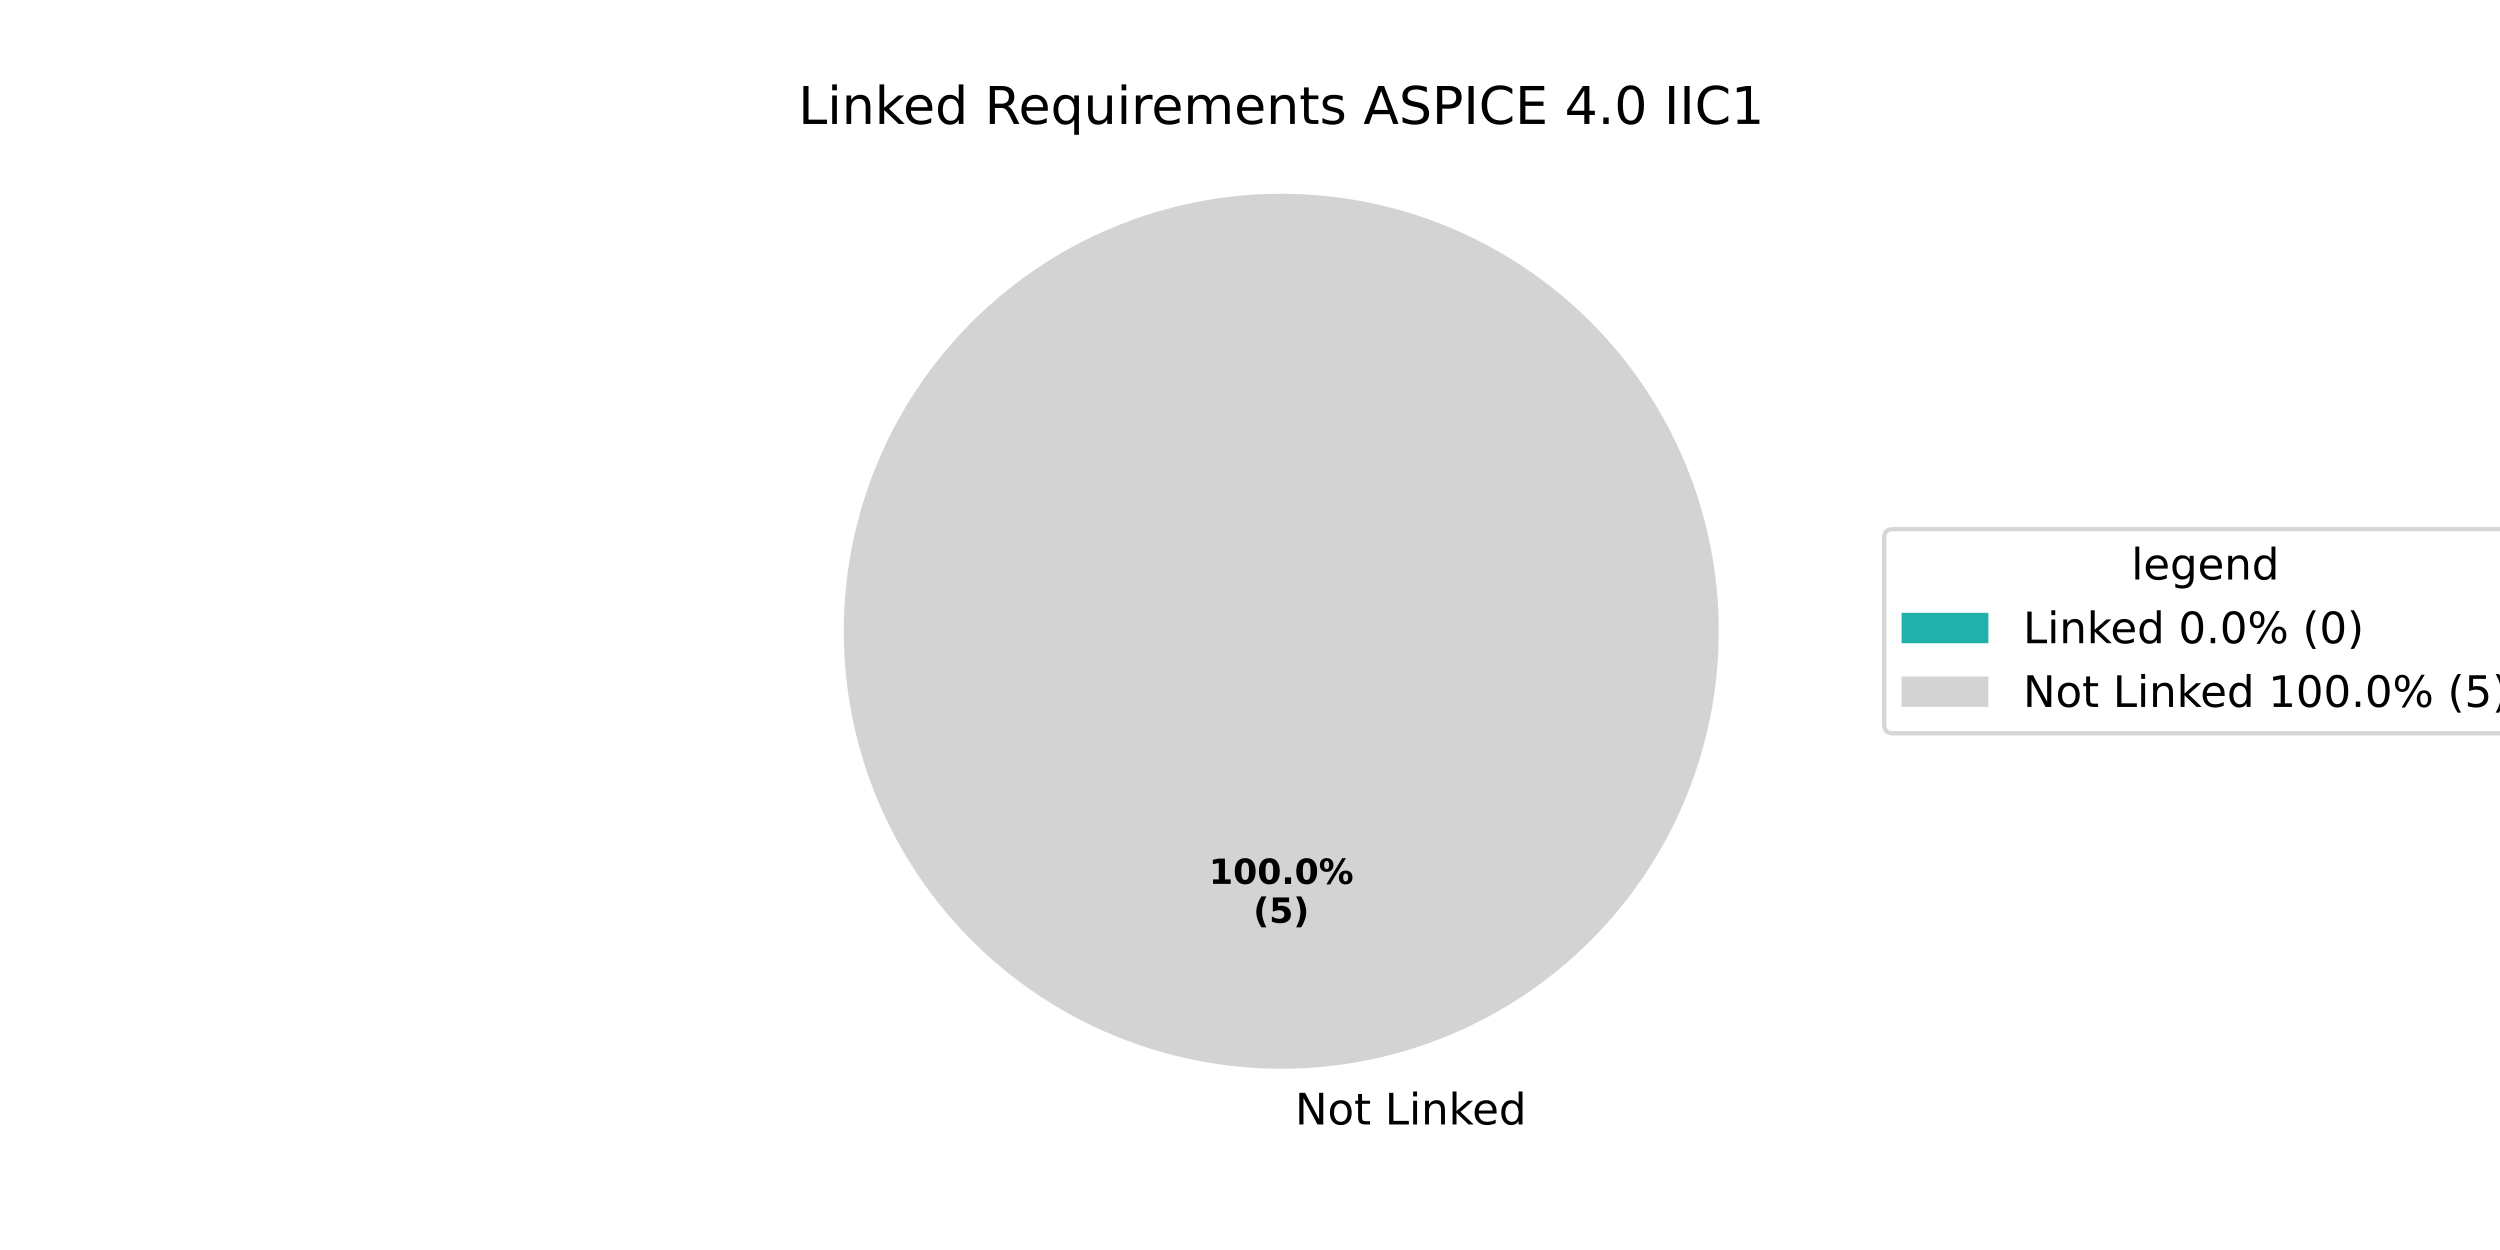
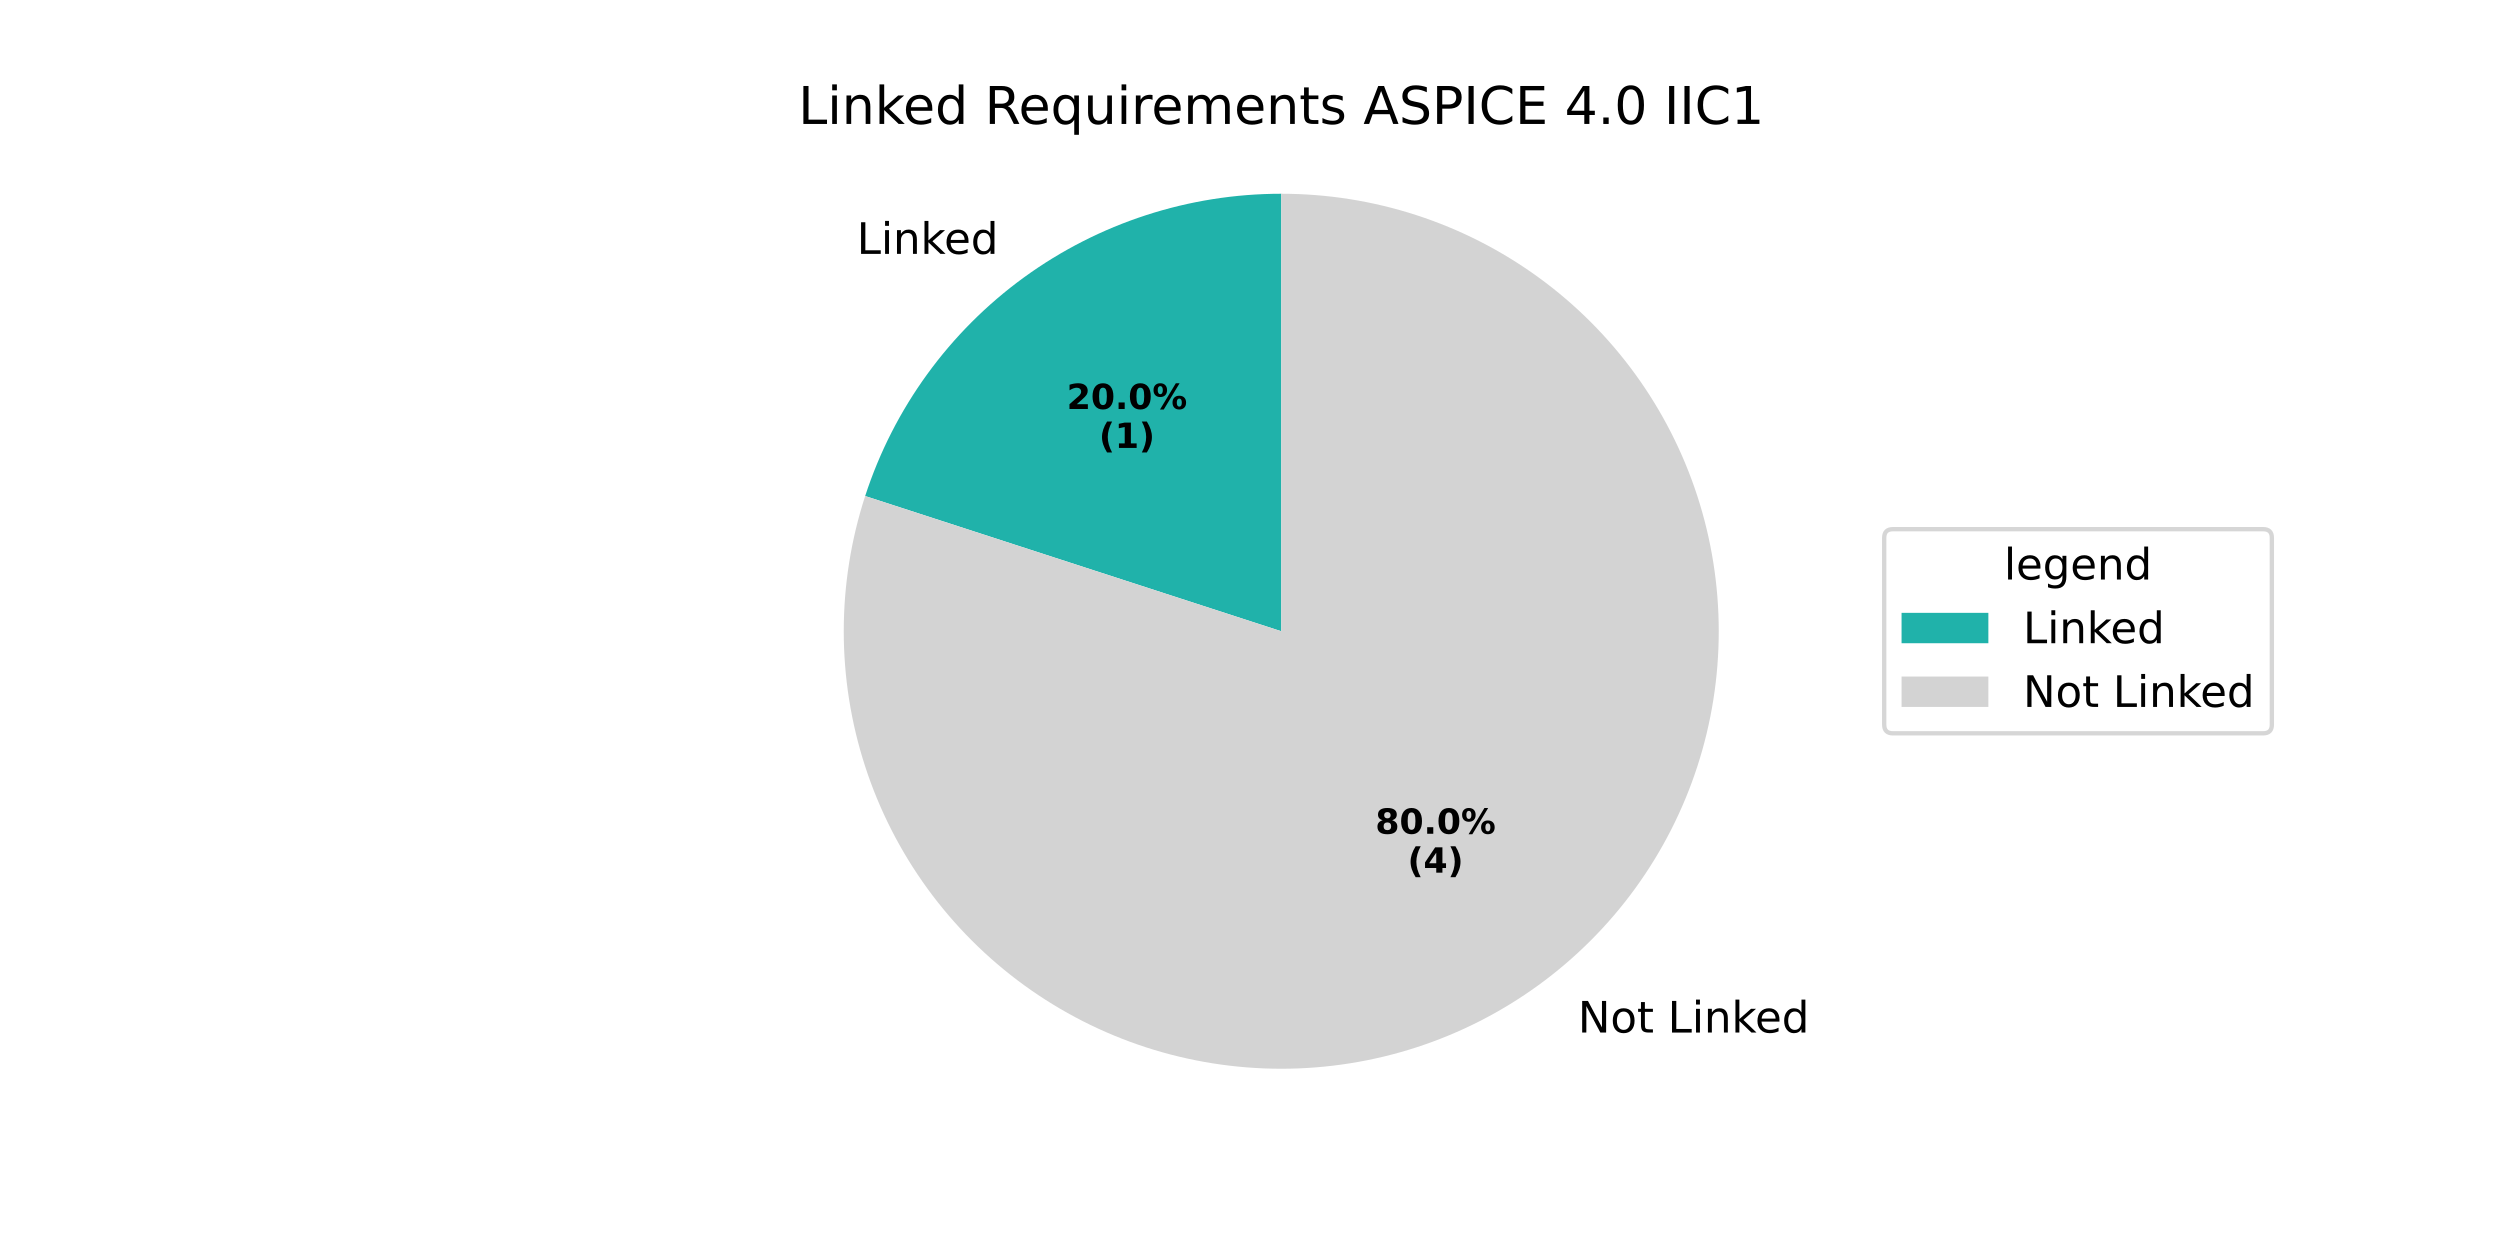
<svg xmlns="http://www.w3.org/2000/svg" xmlns:xlink="http://www.w3.org/1999/xlink" width="576pt" height="288pt" viewBox="0 0 576 288" version="1.1">
  <defs>
    <style type="text/css">*{stroke-linejoin: round; stroke-linecap: butt}</style>
  </defs>
  <g id="figure_1">
    <g id="patch_1">
      <path d="M 0 288  L 576 288  L 576 0  L 0 0  z " style="fill: #ffffff" />
    </g>
    <g id="axes_1">
      <g id="patch_2">
-         <path d="M 295.2 44.64  C 295.2 44.64 295.2 44.64 295.2 44.64  L 295.2 145.44  z " style="fill: #20b2aa" />
+         <path d="M 295.2 44.64  C 273.916 44.64 253.17 51.381 235.951 63.891  C 218.732 76.401 205.91 94.049 199.334 114.291  L 295.2 145.44  z " style="fill: #20b2aa" />
      </g>
      <g id="patch_3">
-         <path d="M 396 145.44  C 396 132.203 393.393 119.095 388.327 106.866  C 383.262 94.636 375.836 83.524 366.476 74.164  C 357.116 64.804 346.004 57.378 333.774 52.313  C 321.545 47.247 308.437 44.64 295.2 44.64  C 281.963 44.64 268.855 47.247 256.626 52.313  C 244.396 57.378 233.284 64.804 223.924 74.164  C 214.564 83.524 207.138 94.636 202.073 106.866  C 197.007 119.095 194.4 132.203 194.4 145.44  C 194.4 158.677 197.007 171.785 202.073 184.014  C 207.138 196.244 214.564 207.356 223.924 216.716  C 233.284 226.076 244.396 233.502 256.626 238.567  C 268.855 243.633 281.963 246.24 295.2 246.24  C 308.437 246.24 321.545 243.633 333.774 238.567  C 346.004 233.502 357.116 226.076 366.476 216.716  C 375.836 207.356 383.262 196.244 388.327 184.014  C 393.393 171.785 396 158.677 396 145.44  M 295.2 145.44  z " style="fill: #d3d3d3" />
+         <path d="M 199.334 114.291  C 196.065 124.351 194.4 134.863 194.4 145.44  C 194.4 156.017 196.065 166.529 199.334 176.589  C 202.602 186.649 207.434 196.131 213.651 204.689  C 219.868 213.246 227.394 220.772 235.951 226.989  C 244.509 233.206 253.991 238.038 264.051 241.306  C 274.111 244.575 284.623 246.24 295.2 246.24  C 305.777 246.24 316.289 244.575 326.349 241.306  C 336.409 238.038 345.891 233.206 354.449 226.989  C 363.006 220.772 370.532 213.246 376.749 204.689  C 382.966 196.131 387.798 186.649 391.066 176.589  C 394.335 166.529 396 156.017 396 145.44  C 396 134.863 394.335 124.351 391.067 114.291  C 387.798 104.231 382.966 94.749 376.749 86.191  C 370.532 77.634 363.006 70.108 354.449 63.891  C 345.891 57.674 336.409 52.842 326.349 49.573  C 316.289 46.305 305.777 44.64 295.2 44.64  L 295.2 145.44  z " style="fill: #d3d3d3" />
      </g>
      <g id="matplotlib.axis_1" />
      <g id="matplotlib.axis_2" />
      <g id="text_1">
-         <g transform="translate(295.2 259.0794) scale(0.1 -0.1)">
-           <defs>
-             <path id="DejaVuSans-20" transform="scale(0.015625)" />
-             <path id="DejaVuSans-4e" d="M 628 4666  L 1478 4666  L 3547 763  L 3547 4666  L 4159 4666  L 4159 0  L 3309 0  L 1241 3903  L 1241 0  L 628 0  L 628 4666  z " transform="scale(0.015625)" />
-             <path id="DejaVuSans-6f" d="M 1959 3097  Q 1497 3097 1228 2736  Q 959 2375 959 1747  Q 959 1119 1226 758  Q 1494 397 1959 397  Q 2419 397 2687 759  Q 2956 1122 2956 1747  Q 2956 2369 2687 2733  Q 2419 3097 1959 3097  z M 1959 3584  Q 2709 3584 3137 3096  Q 3566 2609 3566 1747  Q 3566 888 3137 398  Q 2709 -91 1959 -91  Q 1206 -91 779 398  Q 353 888 353 1747  Q 353 2609 779 3096  Q 1206 3584 1959 3584  z " transform="scale(0.015625)" />
-             <path id="DejaVuSans-74" d="M 1172 4494  L 1172 3500  L 2356 3500  L 2356 3053  L 1172 3053  L 1172 1153  Q 1172 725 1289 603  Q 1406 481 1766 481  L 2356 481  L 2356 0  L 1766 0  Q 1100 0 847 248  Q 594 497 594 1153  L 594 3053  L 172 3053  L 172 3500  L 594 3500  L 594 4494  L 1172 4494  z " transform="scale(0.015625)" />
+         <g transform="translate(197.4092 58.49557) scale(0.1 -0.1)">
+           <defs>
            <path id="DejaVuSans-4c" d="M 628 4666  L 1259 4666  L 1259 531  L 3531 531  L 3531 0  L 628 0  L 628 4666  z " transform="scale(0.015625)" />
            <path id="DejaVuSans-69" d="M 603 3500  L 1178 3500  L 1178 0  L 603 0  L 603 3500  z M 603 4863  L 1178 4863  L 1178 4134  L 603 4134  L 603 4863  z " transform="scale(0.015625)" />
            <path id="DejaVuSans-6e" d="M 3513 2113  L 3513 0  L 2938 0  L 2938 2094  Q 2938 2591 2744 2837  Q 2550 3084 2163 3084  Q 1697 3084 1428 2787  Q 1159 2491 1159 1978  L 1159 0  L 581 0  L 581 3500  L 1159 3500  L 1159 2956  Q 1366 3272 1645 3428  Q 1925 3584 2291 3584  Q 2894 3584 3203 3211  Q 3513 2838 3513 2113  z " transform="scale(0.015625)" />
            <path id="DejaVuSans-6b" d="M 581 4863  L 1159 4863  L 1159 1991  L 2875 3500  L 3609 3500  L 1753 1863  L 3688 0  L 2938 0  L 1159 1709  L 1159 0  L 581 0  L 581 4863  z " transform="scale(0.015625)" />
            <path id="DejaVuSans-65" d="M 3597 1894  L 3597 1613  L 953 1613  Q 991 1019 1311 708  Q 1631 397 2203 397  Q 2534 397 2845 478  Q 3156 559 3463 722  L 3463 178  Q 3153 47 2828 -22  Q 2503 -91 2169 -91  Q 1331 -91 842 396  Q 353 884 353 1716  Q 353 2575 817 3079  Q 1281 3584 2069 3584  Q 2775 3584 3186 3129  Q 3597 2675 3597 1894  z M 3022 2063  Q 3016 2534 2758 2815  Q 2500 3097 2075 3097  Q 1594 3097 1305 2825  Q 1016 2553 972 2059  L 3022 2063  z " transform="scale(0.015625)" />
            <path id="DejaVuSans-64" d="M 2906 2969  L 2906 4863  L 3481 4863  L 3481 0  L 2906 0  L 2906 525  Q 2725 213 2448 61  Q 2172 -91 1784 -91  Q 1150 -91 751 415  Q 353 922 353 1747  Q 353 2572 751 3078  Q 1150 3584 1784 3584  Q 2172 3584 2448 3432  Q 2725 3281 2906 2969  z M 947 1747  Q 947 1113 1208 752  Q 1469 391 1925 391  Q 2381 391 2643 752  Q 2906 1113 2906 1747  Q 2906 2381 2643 2742  Q 2381 3103 1925 3103  Q 1469 3103 1208 2742  Q 947 2381 947 1747  z " transform="scale(0.015625)" />
+           </defs>
+           <use xlink:href="#DejaVuSans-4c" />
+           <use xlink:href="#DejaVuSans-69" transform="translate(55.71289 0)" />
+           <use xlink:href="#DejaVuSans-6e" transform="translate(83.49609 0)" />
+           <use xlink:href="#DejaVuSans-6b" transform="translate(146.875 0)" />
+           <use xlink:href="#DejaVuSans-65" transform="translate(201.1602 0)" />
+           <use xlink:href="#DejaVuSans-64" transform="translate(262.6836 0)" />
+         </g>
+       </g>
+       <g id="text_2">
+         <g transform="translate(245.7739 94.23902) scale(0.08 -0.08)">
+           <defs>
+             <path id="DejaVuSans-Bold-32" d="M 1844 884  L 3897 884  L 3897 0  L 506 0  L 506 884  L 2209 2388  Q 2438 2594 2547 2791  Q 2656 2988 2656 3200  Q 2656 3528 2436 3728  Q 2216 3928 1850 3928  Q 1569 3928 1234 3808  Q 900 3688 519 3450  L 519 4475  Q 925 4609 1322 4679  Q 1719 4750 2100 4750  Q 2938 4750 3402 4381  Q 3866 4013 3866 3353  Q 3866 2972 3669 2642  Q 3472 2313 2841 1759  L 1844 884  z " transform="scale(0.015625)" />
+             <path id="DejaVuSans-Bold-30" d="M 2944 2338  Q 2944 3213 2780 3570  Q 2616 3928 2228 3928  Q 1841 3928 1675 3570  Q 1509 3213 1509 2338  Q 1509 1453 1675 1090  Q 1841 728 2228 728  Q 2613 728 2778 1090  Q 2944 1453 2944 2338  z M 4147 2328  Q 4147 1169 3647 539  Q 3147 -91 2228 -91  Q 1306 -91 806 539  Q 306 1169 306 2328  Q 306 3491 806 4120  Q 1306 4750 2228 4750  Q 3147 4750 3647 4120  Q 4147 3491 4147 2328  z " transform="scale(0.015625)" />
+             <path id="DejaVuSans-Bold-2e" d="M 653 1209  L 1778 1209  L 1778 0  L 653 0  L 653 1209  z " transform="scale(0.015625)" />
+             <path id="DejaVuSans-Bold-25" d="M 4959 1925  Q 4738 1925 4616 1733  Q 4494 1541 4494 1184  Q 4494 825 4614 633  Q 4734 441 4959 441  Q 5184 441 5303 633  Q 5422 825 5422 1184  Q 5422 1541 5301 1733  Q 5181 1925 4959 1925  z M 4959 2450  Q 5541 2450 5875 2112  Q 6209 1775 6209 1184  Q 6209 594 5875 251  Q 5541 -91 4959 -91  Q 4378 -91 4042 251  Q 3706 594 3706 1184  Q 3706 1772 4042 2111  Q 4378 2450 4959 2450  z M 2094 -91  L 1403 -91  L 4319 4750  L 5013 4750  L 2094 -91  z M 1453 4750  Q 2034 4750 2367 4411  Q 2700 4072 2700 3481  Q 2700 2891 2367 2550  Q 2034 2209 1453 2209  Q 872 2209 539 2550  Q 206 2891 206 3481  Q 206 4072 539 4411  Q 872 4750 1453 4750  z M 1453 4225  Q 1228 4225 1106 4031  Q 984 3838 984 3481  Q 984 3122 1106 2926  Q 1228 2731 1453 2731  Q 1678 2731 1798 2926  Q 1919 3122 1919 3481  Q 1919 3838 1797 4031  Q 1675 4225 1453 4225  z " transform="scale(0.015625)" />
+           </defs>
+           <use xlink:href="#DejaVuSans-Bold-32" />
+           <use xlink:href="#DejaVuSans-Bold-30" transform="translate(69.58008 0)" />
+           <use xlink:href="#DejaVuSans-Bold-2e" transform="translate(139.1602 0)" />
+           <use xlink:href="#DejaVuSans-Bold-30" transform="translate(177.1484 0)" />
+           <use xlink:href="#DejaVuSans-Bold-25" transform="translate(246.7285 0)" />
+         </g>
+         <g transform="translate(253.2114 103.1973) scale(0.08 -0.08)">
+           <defs>
+             <path id="DejaVuSans-Bold-28" d="M 2413 -844  L 1484 -844  Q 1006 -72 778 623  Q 550 1319 550 2003  Q 550 2688 779 3389  Q 1009 4091 1484 4856  L 2413 4856  Q 2013 4116 1813 3408  Q 1613 2700 1613 2009  Q 1613 1319 1811 609  Q 2009 -100 2413 -844  z " transform="scale(0.015625)" />
+             <path id="DejaVuSans-Bold-31" d="M 750 831  L 1813 831  L 1813 3847  L 722 3622  L 722 4441  L 1806 4666  L 2950 4666  L 2950 831  L 4013 831  L 4013 0  L 750 0  L 750 831  z " transform="scale(0.015625)" />
+             <path id="DejaVuSans-Bold-29" d="M 513 -844  Q 913 -100 1113 609  Q 1313 1319 1313 2009  Q 1313 2700 1113 3408  Q 913 4116 513 4856  L 1441 4856  Q 1916 4091 2145 3389  Q 2375 2688 2375 2003  Q 2375 1319 2147 623  Q 1919 -72 1441 -844  L 513 -844  z " transform="scale(0.015625)" />
+           </defs>
+           <use xlink:href="#DejaVuSans-Bold-28" />
+           <use xlink:href="#DejaVuSans-Bold-31" transform="translate(45.70312 0)" />
+           <use xlink:href="#DejaVuSans-Bold-29" transform="translate(115.2832 0)" />
+         </g>
+       </g>
+       <g id="text_3">
+         <g transform="translate(360.3737 237.9032) scale(0.1 -0.1)">
+           <defs>
+             <path id="DejaVuSans-20" transform="scale(0.015625)" />
+             <path id="DejaVuSans-4e" d="M 628 4666  L 1478 4666  L 3547 763  L 3547 4666  L 4159 4666  L 4159 0  L 3309 0  L 1241 3903  L 1241 0  L 628 0  L 628 4666  z " transform="scale(0.015625)" />
+             <path id="DejaVuSans-6f" d="M 1959 3097  Q 1497 3097 1228 2736  Q 959 2375 959 1747  Q 959 1119 1226 758  Q 1494 397 1959 397  Q 2419 397 2687 759  Q 2956 1122 2956 1747  Q 2956 2369 2687 2733  Q 2419 3097 1959 3097  z M 1959 3584  Q 2709 3584 3137 3096  Q 3566 2609 3566 1747  Q 3566 888 3137 398  Q 2709 -91 1959 -91  Q 1206 -91 779 398  Q 353 888 353 1747  Q 353 2609 779 3096  Q 1206 3584 1959 3584  z " transform="scale(0.015625)" />
+             <path id="DejaVuSans-74" d="M 1172 4494  L 1172 3500  L 2356 3500  L 2356 3053  L 1172 3053  L 1172 1153  Q 1172 725 1289 603  Q 1406 481 1766 481  L 2356 481  L 2356 0  L 1766 0  Q 1100 0 847 248  Q 594 497 594 1153  L 594 3053  L 172 3053  L 172 3500  L 594 3500  L 594 4494  L 1172 4494  z " transform="scale(0.015625)" />
          </defs>
          <use xlink:href="#DejaVuSans-20" />
          <use xlink:href="#DejaVuSans-4e" transform="translate(31.78711 0)" />
          <use xlink:href="#DejaVuSans-6f" transform="translate(106.5918 0)" />
          <use xlink:href="#DejaVuSans-74" transform="translate(167.7734 0)" />
          <use xlink:href="#DejaVuSans-20" transform="translate(206.9824 0)" />
          <use xlink:href="#DejaVuSans-4c" transform="translate(238.7695 0)" />
          <use xlink:href="#DejaVuSans-69" transform="translate(294.4824 0)" />
          <use xlink:href="#DejaVuSans-6e" transform="translate(322.2656 0)" />
          <use xlink:href="#DejaVuSans-6b" transform="translate(385.6445 0)" />
          <use xlink:href="#DejaVuSans-65" transform="translate(439.9297 0)" />
          <use xlink:href="#DejaVuSans-64" transform="translate(501.4531 0)" />
        </g>
      </g>
-       <g id="text_2">
-         <g transform="translate(278.54 203.6484) scale(0.08 -0.08)">
-           <defs>
-             <path id="DejaVuSans-Bold-31" d="M 750 831  L 1813 831  L 1813 3847  L 722 3622  L 722 4441  L 1806 4666  L 2950 4666  L 2950 831  L 4013 831  L 4013 0  L 750 0  L 750 831  z " transform="scale(0.015625)" />
-             <path id="DejaVuSans-Bold-30" d="M 2944 2338  Q 2944 3213 2780 3570  Q 2616 3928 2228 3928  Q 1841 3928 1675 3570  Q 1509 3213 1509 2338  Q 1509 1453 1675 1090  Q 1841 728 2228 728  Q 2613 728 2778 1090  Q 2944 1453 2944 2338  z M 4147 2328  Q 4147 1169 3647 539  Q 3147 -91 2228 -91  Q 1306 -91 806 539  Q 306 1169 306 2328  Q 306 3491 806 4120  Q 1306 4750 2228 4750  Q 3147 4750 3647 4120  Q 4147 3491 4147 2328  z " transform="scale(0.015625)" />
-             <path id="DejaVuSans-Bold-2e" d="M 653 1209  L 1778 1209  L 1778 0  L 653 0  L 653 1209  z " transform="scale(0.015625)" />
-             <path id="DejaVuSans-Bold-25" d="M 4959 1925  Q 4738 1925 4616 1733  Q 4494 1541 4494 1184  Q 4494 825 4614 633  Q 4734 441 4959 441  Q 5184 441 5303 633  Q 5422 825 5422 1184  Q 5422 1541 5301 1733  Q 5181 1925 4959 1925  z M 4959 2450  Q 5541 2450 5875 2112  Q 6209 1775 6209 1184  Q 6209 594 5875 251  Q 5541 -91 4959 -91  Q 4378 -91 4042 251  Q 3706 594 3706 1184  Q 3706 1772 4042 2111  Q 4378 2450 4959 2450  z M 2094 -91  L 1403 -91  L 4319 4750  L 5013 4750  L 2094 -91  z M 1453 4750  Q 2034 4750 2367 4411  Q 2700 4072 2700 3481  Q 2700 2891 2367 2550  Q 2034 2209 1453 2209  Q 872 2209 539 2550  Q 206 2891 206 3481  Q 206 4072 539 4411  Q 872 4750 1453 4750  z M 1453 4225  Q 1228 4225 1106 4031  Q 984 3838 984 3481  Q 984 3122 1106 2926  Q 1228 2731 1453 2731  Q 1678 2731 1798 2926  Q 1919 3122 1919 3481  Q 1919 3838 1797 4031  Q 1675 4225 1453 4225  z " transform="scale(0.015625)" />
-           </defs>
-           <use xlink:href="#DejaVuSans-Bold-31" />
+       <g id="text_4">
+         <g transform="translate(316.8724 192.0977) scale(0.08 -0.08)">
+           <defs>
+             <path id="DejaVuSans-Bold-38" d="M 2228 2088  Q 1891 2088 1709 1903  Q 1528 1719 1528 1375  Q 1528 1031 1709 848  Q 1891 666 2228 666  Q 2563 666 2741 848  Q 2919 1031 2919 1375  Q 2919 1722 2741 1905  Q 2563 2088 2228 2088  z M 1350 2484  Q 925 2613 709 2878  Q 494 3144 494 3541  Q 494 4131 934 4440  Q 1375 4750 2228 4750  Q 3075 4750 3515 4442  Q 3956 4134 3956 3541  Q 3956 3144 3739 2878  Q 3522 2613 3097 2484  Q 3572 2353 3814 2058  Q 4056 1763 4056 1313  Q 4056 619 3595 264  Q 3134 -91 2228 -91  Q 1319 -91 855 264  Q 391 619 391 1313  Q 391 1763 633 2058  Q 875 2353 1350 2484  z M 1631 3419  Q 1631 3141 1786 2991  Q 1941 2841 2228 2841  Q 2509 2841 2662 2991  Q 2816 3141 2816 3419  Q 2816 3697 2662 3845  Q 2509 3994 2228 3994  Q 1941 3994 1786 3844  Q 1631 3694 1631 3419  z " transform="scale(0.015625)" />
+           </defs>
+           <use xlink:href="#DejaVuSans-Bold-38" />
          <use xlink:href="#DejaVuSans-Bold-30" transform="translate(69.58008 0)" />
-           <use xlink:href="#DejaVuSans-Bold-30" transform="translate(139.1602 0)" />
-           <use xlink:href="#DejaVuSans-Bold-2e" transform="translate(208.7402 0)" />
-           <use xlink:href="#DejaVuSans-Bold-30" transform="translate(246.7285 0)" />
-           <use xlink:href="#DejaVuSans-Bold-25" transform="translate(316.3086 0)" />
-         </g>
-         <g transform="translate(288.7606 212.6066) scale(0.08 -0.08)">
-           <defs>
-             <path id="DejaVuSans-Bold-28" d="M 2413 -844  L 1484 -844  Q 1006 -72 778 623  Q 550 1319 550 2003  Q 550 2688 779 3389  Q 1009 4091 1484 4856  L 2413 4856  Q 2013 4116 1813 3408  Q 1613 2700 1613 2009  Q 1613 1319 1811 609  Q 2009 -100 2413 -844  z " transform="scale(0.015625)" />
-             <path id="DejaVuSans-Bold-35" d="M 678 4666  L 3669 4666  L 3669 3781  L 1638 3781  L 1638 3059  Q 1775 3097 1914 3117  Q 2053 3138 2203 3138  Q 3056 3138 3531 2711  Q 4006 2284 4006 1522  Q 4006 766 3489 337  Q 2972 -91 2053 -91  Q 1656 -91 1267 -14  Q 878 63 494 219  L 494 1166  Q 875 947 1217 837  Q 1559 728 1863 728  Q 2300 728 2551 942  Q 2803 1156 2803 1522  Q 2803 1891 2551 2103  Q 2300 2316 1863 2316  Q 1603 2316 1309 2248  Q 1016 2181 678 2041  L 678 4666  z " transform="scale(0.015625)" />
-             <path id="DejaVuSans-Bold-29" d="M 513 -844  Q 913 -100 1113 609  Q 1313 1319 1313 2009  Q 1313 2700 1113 3408  Q 913 4116 513 4856  L 1441 4856  Q 1916 4091 2145 3389  Q 2375 2688 2375 2003  Q 2375 1319 2147 623  Q 1919 -72 1441 -844  L 513 -844  z " transform="scale(0.015625)" />
+           <use xlink:href="#DejaVuSans-Bold-2e" transform="translate(139.1602 0)" />
+           <use xlink:href="#DejaVuSans-Bold-30" transform="translate(177.1484 0)" />
+           <use xlink:href="#DejaVuSans-Bold-25" transform="translate(246.7285 0)" />
+         </g>
+         <g transform="translate(324.3099 201.056) scale(0.08 -0.08)">
+           <defs>
+             <path id="DejaVuSans-Bold-34" d="M 2356 3675  L 1038 1722  L 2356 1722  L 2356 3675  z M 2156 4666  L 3494 4666  L 3494 1722  L 4159 1722  L 4159 850  L 3494 850  L 3494 0  L 2356 0  L 2356 850  L 288 850  L 288 1881  L 2156 4666  z " transform="scale(0.015625)" />
          </defs>
          <use xlink:href="#DejaVuSans-Bold-28" />
-           <use xlink:href="#DejaVuSans-Bold-35" transform="translate(45.70312 0)" />
+           <use xlink:href="#DejaVuSans-Bold-34" transform="translate(45.70312 0)" />
          <use xlink:href="#DejaVuSans-Bold-29" transform="translate(115.2832 0)" />
        </g>
      </g>
-       <g id="text_3">
+       <g id="text_5">
        <g transform="translate(183.9216 28.56) scale(0.12 -0.12)">
          <defs>
            <path id="DejaVuSans-52" d="M 2841 2188  Q 3044 2119 3236 1894  Q 3428 1669 3622 1275  L 4263 0  L 3584 0  L 2988 1197  Q 2756 1666 2539 1819  Q 2322 1972 1947 1972  L 1259 1972  L 1259 0  L 628 0  L 628 4666  L 2053 4666  Q 2853 4666 3247 4331  Q 3641 3997 3641 3322  Q 3641 2881 3436 2590  Q 3231 2300 2841 2188  z M 1259 4147  L 1259 2491  L 2053 2491  Q 2509 2491 2742 2702  Q 2975 2913 2975 3322  Q 2975 3731 2742 3939  Q 2509 4147 2053 4147  L 1259 4147  z " transform="scale(0.015625)" />
            <path id="DejaVuSans-71" d="M 947 1747  Q 947 1113 1208 752  Q 1469 391 1925 391  Q 2381 391 2643 752  Q 2906 1113 2906 1747  Q 2906 2381 2643 2742  Q 2381 3103 1925 3103  Q 1469 3103 1208 2742  Q 947 2381 947 1747  z M 2906 525  Q 2725 213 2448 61  Q 2172 -91 1784 -91  Q 1150 -91 751 415  Q 353 922 353 1747  Q 353 2572 751 3078  Q 1150 3584 1784 3584  Q 2172 3584 2448 3432  Q 2725 3281 2906 2969  L 2906 3500  L 3481 3500  L 3481 -1331  L 2906 -1331  L 2906 525  z " transform="scale(0.015625)" />
            <path id="DejaVuSans-75" d="M 544 1381  L 544 3500  L 1119 3500  L 1119 1403  Q 1119 906 1312 657  Q 1506 409 1894 409  Q 2359 409 2629 706  Q 2900 1003 2900 1516  L 2900 3500  L 3475 3500  L 3475 0  L 2900 0  L 2900 538  Q 2691 219 2414 64  Q 2138 -91 1772 -91  Q 1169 -91 856 284  Q 544 659 544 1381  z M 1991 3584  L 1991 3584  z " transform="scale(0.015625)" />
            <path id="DejaVuSans-72" d="M 2631 2963  Q 2534 3019 2420 3045  Q 2306 3072 2169 3072  Q 1681 3072 1420 2755  Q 1159 2438 1159 1844  L 1159 0  L 581 0  L 581 3500  L 1159 3500  L 1159 2956  Q 1341 3275 1631 3429  Q 1922 3584 2338 3584  Q 2397 3584 2469 3576  Q 2541 3569 2628 3553  L 2631 2963  z " transform="scale(0.015625)" />
            <path id="DejaVuSans-6d" d="M 3328 2828  Q 3544 3216 3844 3400  Q 4144 3584 4550 3584  Q 5097 3584 5394 3201  Q 5691 2819 5691 2113  L 5691 0  L 5113 0  L 5113 2094  Q 5113 2597 4934 2840  Q 4756 3084 4391 3084  Q 3944 3084 3684 2787  Q 3425 2491 3425 1978  L 3425 0  L 2847 0  L 2847 2094  Q 2847 2600 2669 2842  Q 2491 3084 2119 3084  Q 1678 3084 1418 2786  Q 1159 2488 1159 1978  L 1159 0  L 581 0  L 581 3500  L 1159 3500  L 1159 2956  Q 1356 3278 1631 3431  Q 1906 3584 2284 3584  Q 2666 3584 2933 3390  Q 3200 3197 3328 2828  z " transform="scale(0.015625)" />
            <path id="DejaVuSans-73" d="M 2834 3397  L 2834 2853  Q 2591 2978 2328 3040  Q 2066 3103 1784 3103  Q 1356 3103 1142 2972  Q 928 2841 928 2578  Q 928 2378 1081 2264  Q 1234 2150 1697 2047  L 1894 2003  Q 2506 1872 2764 1633  Q 3022 1394 3022 966  Q 3022 478 2636 193  Q 2250 -91 1575 -91  Q 1294 -91 989 -36  Q 684 19 347 128  L 347 722  Q 666 556 975 473  Q 1284 391 1588 391  Q 1994 391 2212 530  Q 2431 669 2431 922  Q 2431 1156 2273 1281  Q 2116 1406 1581 1522  L 1381 1569  Q 847 1681 609 1914  Q 372 2147 372 2553  Q 372 3047 722 3315  Q 1072 3584 1716 3584  Q 2034 3584 2315 3537  Q 2597 3491 2834 3397  z " transform="scale(0.015625)" />
            <path id="DejaVuSans-41" d="M 2188 4044  L 1331 1722  L 3047 1722  L 2188 4044  z M 1831 4666  L 2547 4666  L 4325 0  L 3669 0  L 3244 1197  L 1141 1197  L 716 0  L 50 0  L 1831 4666  z " transform="scale(0.015625)" />
            <path id="DejaVuSans-53" d="M 3425 4513  L 3425 3897  Q 3066 4069 2747 4153  Q 2428 4238 2131 4238  Q 1616 4238 1336 4038  Q 1056 3838 1056 3469  Q 1056 3159 1242 3001  Q 1428 2844 1947 2747  L 2328 2669  Q 3034 2534 3370 2195  Q 3706 1856 3706 1288  Q 3706 609 3251 259  Q 2797 -91 1919 -91  Q 1588 -91 1214 -16  Q 841 59 441 206  L 441 856  Q 825 641 1194 531  Q 1563 422 1919 422  Q 2459 422 2753 634  Q 3047 847 3047 1241  Q 3047 1584 2836 1778  Q 2625 1972 2144 2069  L 1759 2144  Q 1053 2284 737 2584  Q 422 2884 422 3419  Q 422 4038 858 4394  Q 1294 4750 2059 4750  Q 2388 4750 2728 4690  Q 3069 4631 3425 4513  z " transform="scale(0.015625)" />
            <path id="DejaVuSans-50" d="M 1259 4147  L 1259 2394  L 2053 2394  Q 2494 2394 2734 2622  Q 2975 2850 2975 3272  Q 2975 3691 2734 3919  Q 2494 4147 2053 4147  L 1259 4147  z M 628 4666  L 2053 4666  Q 2838 4666 3239 4311  Q 3641 3956 3641 3272  Q 3641 2581 3239 2228  Q 2838 1875 2053 1875  L 1259 1875  L 1259 0  L 628 0  L 628 4666  z " transform="scale(0.015625)" />
            <path id="DejaVuSans-49" d="M 628 4666  L 1259 4666  L 1259 0  L 628 0  L 628 4666  z " transform="scale(0.015625)" />
            <path id="DejaVuSans-43" d="M 4122 4306  L 4122 3641  Q 3803 3938 3442 4084  Q 3081 4231 2675 4231  Q 1875 4231 1450 3742  Q 1025 3253 1025 2328  Q 1025 1406 1450 917  Q 1875 428 2675 428  Q 3081 428 3442 575  Q 3803 722 4122 1019  L 4122 359  Q 3791 134 3420 21  Q 3050 -91 2638 -91  Q 1578 -91 968 557  Q 359 1206 359 2328  Q 359 3453 968 4101  Q 1578 4750 2638 4750  Q 3056 4750 3426 4639  Q 3797 4528 4122 4306  z " transform="scale(0.015625)" />
            <path id="DejaVuSans-45" d="M 628 4666  L 3578 4666  L 3578 4134  L 1259 4134  L 1259 2753  L 3481 2753  L 3481 2222  L 1259 2222  L 1259 531  L 3634 531  L 3634 0  L 628 0  L 628 4666  z " transform="scale(0.015625)" />
            <path id="DejaVuSans-34" d="M 2419 4116  L 825 1625  L 2419 1625  L 2419 4116  z M 2253 4666  L 3047 4666  L 3047 1625  L 3713 1625  L 3713 1100  L 3047 1100  L 3047 0  L 2419 0  L 2419 1100  L 313 1100  L 313 1709  L 2253 4666  z " transform="scale(0.015625)" />
            <path id="DejaVuSans-2e" d="M 684 794  L 1344 794  L 1344 0  L 684 0  L 684 794  z " transform="scale(0.015625)" />
            <path id="DejaVuSans-30" d="M 2034 4250  Q 1547 4250 1301 3770  Q 1056 3291 1056 2328  Q 1056 1369 1301 889  Q 1547 409 2034 409  Q 2525 409 2770 889  Q 3016 1369 3016 2328  Q 3016 3291 2770 3770  Q 2525 4250 2034 4250  z M 2034 4750  Q 2819 4750 3233 4129  Q 3647 3509 3647 2328  Q 3647 1150 3233 529  Q 2819 -91 2034 -91  Q 1250 -91 836 529  Q 422 1150 422 2328  Q 422 3509 836 4129  Q 1250 4750 2034 4750  z " transform="scale(0.015625)" />
            <path id="DejaVuSans-31" d="M 794 531  L 1825 531  L 1825 4091  L 703 3866  L 703 4441  L 1819 4666  L 2450 4666  L 2450 531  L 3481 531  L 3481 0  L 794 0  L 794 531  z " transform="scale(0.015625)" />
          </defs>
          <use xlink:href="#DejaVuSans-4c" />
          <use xlink:href="#DejaVuSans-69" transform="translate(55.71289 0)" />
          <use xlink:href="#DejaVuSans-6e" transform="translate(83.49609 0)" />
          <use xlink:href="#DejaVuSans-6b" transform="translate(146.875 0)" />
          <use xlink:href="#DejaVuSans-65" transform="translate(201.1602 0)" />
          <use xlink:href="#DejaVuSans-64" transform="translate(262.6836 0)" />
          <use xlink:href="#DejaVuSans-20" transform="translate(326.1602 0)" />
          <use xlink:href="#DejaVuSans-52" transform="translate(357.9473 0)" />
          <use xlink:href="#DejaVuSans-65" transform="translate(422.9297 0)" />
          <use xlink:href="#DejaVuSans-71" transform="translate(484.4531 0)" />
          <use xlink:href="#DejaVuSans-75" transform="translate(547.9297 0)" />
          <use xlink:href="#DejaVuSans-69" transform="translate(611.3086 0)" />
          <use xlink:href="#DejaVuSans-72" transform="translate(639.0918 0)" />
          <use xlink:href="#DejaVuSans-65" transform="translate(677.9551 0)" />
          <use xlink:href="#DejaVuSans-6d" transform="translate(739.4785 0)" />
          <use xlink:href="#DejaVuSans-65" transform="translate(836.8906 0)" />
          <use xlink:href="#DejaVuSans-6e" transform="translate(898.4141 0)" />
          <use xlink:href="#DejaVuSans-74" transform="translate(961.793 0)" />
          <use xlink:href="#DejaVuSans-73" transform="translate(1001.002 0)" />
          <use xlink:href="#DejaVuSans-20" transform="translate(1053.102 0)" />
          <use xlink:href="#DejaVuSans-41" transform="translate(1084.889 0)" />
          <use xlink:href="#DejaVuSans-53" transform="translate(1153.297 0)" />
          <use xlink:href="#DejaVuSans-50" transform="translate(1216.773 0)" />
          <use xlink:href="#DejaVuSans-49" transform="translate(1277.076 0)" />
          <use xlink:href="#DejaVuSans-43" transform="translate(1306.568 0)" />
          <use xlink:href="#DejaVuSans-45" transform="translate(1376.393 0)" />
          <use xlink:href="#DejaVuSans-20" transform="translate(1439.576 0)" />
          <use xlink:href="#DejaVuSans-34" transform="translate(1471.363 0)" />
          <use xlink:href="#DejaVuSans-2e" transform="translate(1534.986 0)" />
          <use xlink:href="#DejaVuSans-30" transform="translate(1566.773 0)" />
          <use xlink:href="#DejaVuSans-20" transform="translate(1630.396 0)" />
          <use xlink:href="#DejaVuSans-49" transform="translate(1662.184 0)" />
          <use xlink:href="#DejaVuSans-49" transform="translate(1691.676 0)" />
          <use xlink:href="#DejaVuSans-43" transform="translate(1721.168 0)" />
          <use xlink:href="#DejaVuSans-31" transform="translate(1790.992 0)" />
        </g>
      </g>
      <g id="legend_1">
        <g id="patch_4">
-           <path d="M 436.12 168.957  L 580.087 168.957  Q 582.087 168.957 582.087 166.957  L 582.087 123.923  Q 582.087 121.923 580.087 121.923  L 436.12 121.923  Q 434.12 121.923 434.12 123.923  L 434.12 166.957  Q 434.12 168.957 436.12 168.957  z " style="fill: #ffffff; opacity: 0.8; stroke: #cccccc; stroke-linejoin: miter" />
-         </g>
-         <g id="text_4">
-           <g transform="translate(491.0442 133.5213) scale(0.1 -0.1)">
+           <path d="M 436.12 168.957  L 521.436 168.957  Q 523.436 168.957 523.436 166.957  L 523.436 123.923  Q 523.436 121.923 521.436 121.923  L 436.12 121.923  Q 434.12 121.923 434.12 123.923  L 434.12 166.957  Q 434.12 168.957 436.12 168.957  z " style="fill: #ffffff; opacity: 0.8; stroke: #cccccc; stroke-linejoin: miter" />
+         </g>
+         <g id="text_6">
+           <g transform="translate(461.7184 133.5213) scale(0.1 -0.1)">
            <defs>
              <path id="DejaVuSans-6c" d="M 603 4863  L 1178 4863  L 1178 0  L 603 0  L 603 4863  z " transform="scale(0.015625)" />
              <path id="DejaVuSans-67" d="M 2906 1791  Q 2906 2416 2648 2759  Q 2391 3103 1925 3103  Q 1463 3103 1205 2759  Q 947 2416 947 1791  Q 947 1169 1205 825  Q 1463 481 1925 481  Q 2391 481 2648 825  Q 2906 1169 2906 1791  z M 3481 434  Q 3481 -459 3084 -895  Q 2688 -1331 1869 -1331  Q 1566 -1331 1297 -1286  Q 1028 -1241 775 -1147  L 775 -588  Q 1028 -725 1275 -790  Q 1522 -856 1778 -856  Q 2344 -856 2625 -561  Q 2906 -266 2906 331  L 2906 616  Q 2728 306 2450 153  Q 2172 0 1784 0  Q 1141 0 747 490  Q 353 981 353 1791  Q 353 2603 747 3093  Q 1141 3584 1784 3584  Q 2172 3584 2450 3431  Q 2728 3278 2906 2969  L 2906 3500  L 3481 3500  L 3481 434  z " transform="scale(0.015625)" />
            </defs>
            <use xlink:href="#DejaVuSans-6c" />
            <use xlink:href="#DejaVuSans-65" transform="translate(27.7832 0)" />
            <use xlink:href="#DejaVuSans-67" transform="translate(89.30664 0)" />
            <use xlink:href="#DejaVuSans-65" transform="translate(152.7832 0)" />
            <use xlink:href="#DejaVuSans-6e" transform="translate(214.3066 0)" />
            <use xlink:href="#DejaVuSans-64" transform="translate(277.6855 0)" />
          </g>
        </g>
        <g id="patch_5">
          <path d="M 438.12 148.199  L 458.12 148.199  L 458.12 141.199  L 438.12 141.199  z " style="fill: #20b2aa" />
        </g>
-         <g id="text_5">
+         <g id="text_7">
          <g transform="translate(466.12 148.1994) scale(0.1 -0.1)">
-             <defs>
-               <path id="DejaVuSans-25" d="M 4653 2053  Q 4381 2053 4226 1822  Q 4072 1591 4072 1178  Q 4072 772 4226 539  Q 4381 306 4653 306  Q 4919 306 5073 539  Q 5228 772 5228 1178  Q 5228 1588 5073 1820  Q 4919 2053 4653 2053  z M 4653 2450  Q 5147 2450 5437 2106  Q 5728 1763 5728 1178  Q 5728 594 5436 251  Q 5144 -91 4653 -91  Q 4153 -91 3862 251  Q 3572 594 3572 1178  Q 3572 1766 3864 2108  Q 4156 2450 4653 2450  z M 1428 4353  Q 1159 4353 1004 4120  Q 850 3888 850 3481  Q 850 3069 1003 2837  Q 1156 2606 1428 2606  Q 1700 2606 1854 2837  Q 2009 3069 2009 3481  Q 2009 3884 1853 4118  Q 1697 4353 1428 4353  z M 4250 4750  L 4750 4750  L 1831 -91  L 1331 -91  L 4250 4750  z M 1428 4750  Q 1922 4750 2215 4408  Q 2509 4066 2509 3481  Q 2509 2891 2217 2550  Q 1925 2209 1428 2209  Q 931 2209 642 2551  Q 353 2894 353 3481  Q 353 4063 643 4406  Q 934 4750 1428 4750  z " transform="scale(0.015625)" />
-               <path id="DejaVuSans-28" d="M 1984 4856  Q 1566 4138 1362 3434  Q 1159 2731 1159 2009  Q 1159 1288 1364 580  Q 1569 -128 1984 -844  L 1484 -844  Q 1016 -109 783 600  Q 550 1309 550 2009  Q 550 2706 781 3412  Q 1013 4119 1484 4856  L 1984 4856  z " transform="scale(0.015625)" />
-               <path id="DejaVuSans-29" d="M 513 4856  L 1013 4856  Q 1481 4119 1714 3412  Q 1947 2706 1947 2009  Q 1947 1309 1714 600  Q 1481 -109 1013 -844  L 513 -844  Q 928 -128 1133 580  Q 1338 1288 1338 2009  Q 1338 2731 1133 3434  Q 928 4138 513 4856  z " transform="scale(0.015625)" />
-             </defs>
            <use xlink:href="#DejaVuSans-4c" />
            <use xlink:href="#DejaVuSans-69" transform="translate(55.71289 0)" />
            <use xlink:href="#DejaVuSans-6e" transform="translate(83.49609 0)" />
            <use xlink:href="#DejaVuSans-6b" transform="translate(146.875 0)" />
            <use xlink:href="#DejaVuSans-65" transform="translate(201.1602 0)" />
            <use xlink:href="#DejaVuSans-64" transform="translate(262.6836 0)" />
-             <use xlink:href="#DejaVuSans-20" transform="translate(326.1602 0)" />
-             <use xlink:href="#DejaVuSans-30" transform="translate(357.9473 0)" />
-             <use xlink:href="#DejaVuSans-2e" transform="translate(421.5703 0)" />
-             <use xlink:href="#DejaVuSans-30" transform="translate(453.3574 0)" />
-             <use xlink:href="#DejaVuSans-25" transform="translate(516.9805 0)" />
-             <use xlink:href="#DejaVuSans-20" transform="translate(612 0)" />
-             <use xlink:href="#DejaVuSans-28" transform="translate(643.7871 0)" />
-             <use xlink:href="#DejaVuSans-30" transform="translate(682.8008 0)" />
-             <use xlink:href="#DejaVuSans-29" transform="translate(746.4238 0)" />
          </g>
        </g>
        <g id="patch_6">
          <path d="M 438.12 162.877  L 458.12 162.877  L 458.12 155.877  L 438.12 155.877  z " style="fill: #d3d3d3" />
        </g>
-         <g id="text_6">
+         <g id="text_8">
          <g transform="translate(466.12 162.8775) scale(0.1 -0.1)">
-             <defs>
-               <path id="DejaVuSans-35" d="M 691 4666  L 3169 4666  L 3169 4134  L 1269 4134  L 1269 2991  Q 1406 3038 1543 3061  Q 1681 3084 1819 3084  Q 2600 3084 3056 2656  Q 3513 2228 3513 1497  Q 3513 744 3044 326  Q 2575 -91 1722 -91  Q 1428 -91 1123 -41  Q 819 9 494 109  L 494 744  Q 775 591 1075 516  Q 1375 441 1709 441  Q 2250 441 2565 725  Q 2881 1009 2881 1497  Q 2881 1984 2565 2268  Q 2250 2553 1709 2553  Q 1456 2553 1204 2497  Q 953 2441 691 2322  L 691 4666  z " transform="scale(0.015625)" />
-             </defs>
            <use xlink:href="#DejaVuSans-4e" />
            <use xlink:href="#DejaVuSans-6f" transform="translate(74.80469 0)" />
            <use xlink:href="#DejaVuSans-74" transform="translate(135.9863 0)" />
            <use xlink:href="#DejaVuSans-20" transform="translate(175.1953 0)" />
            <use xlink:href="#DejaVuSans-4c" transform="translate(206.9824 0)" />
            <use xlink:href="#DejaVuSans-69" transform="translate(262.6953 0)" />
            <use xlink:href="#DejaVuSans-6e" transform="translate(290.4785 0)" />
            <use xlink:href="#DejaVuSans-6b" transform="translate(353.8574 0)" />
            <use xlink:href="#DejaVuSans-65" transform="translate(408.1426 0)" />
            <use xlink:href="#DejaVuSans-64" transform="translate(469.666 0)" />
-             <use xlink:href="#DejaVuSans-20" transform="translate(533.1426 0)" />
-             <use xlink:href="#DejaVuSans-31" transform="translate(564.9297 0)" />
-             <use xlink:href="#DejaVuSans-30" transform="translate(628.5527 0)" />
-             <use xlink:href="#DejaVuSans-30" transform="translate(692.1758 0)" />
-             <use xlink:href="#DejaVuSans-2e" transform="translate(755.7988 0)" />
-             <use xlink:href="#DejaVuSans-30" transform="translate(787.5859 0)" />
-             <use xlink:href="#DejaVuSans-25" transform="translate(851.209 0)" />
-             <use xlink:href="#DejaVuSans-20" transform="translate(946.2285 0)" />
-             <use xlink:href="#DejaVuSans-28" transform="translate(978.0156 0)" />
-             <use xlink:href="#DejaVuSans-35" transform="translate(1017.029 0)" />
-             <use xlink:href="#DejaVuSans-29" transform="translate(1080.652 0)" />
          </g>
        </g>
      </g>
    </g>
  </g>
</svg>
